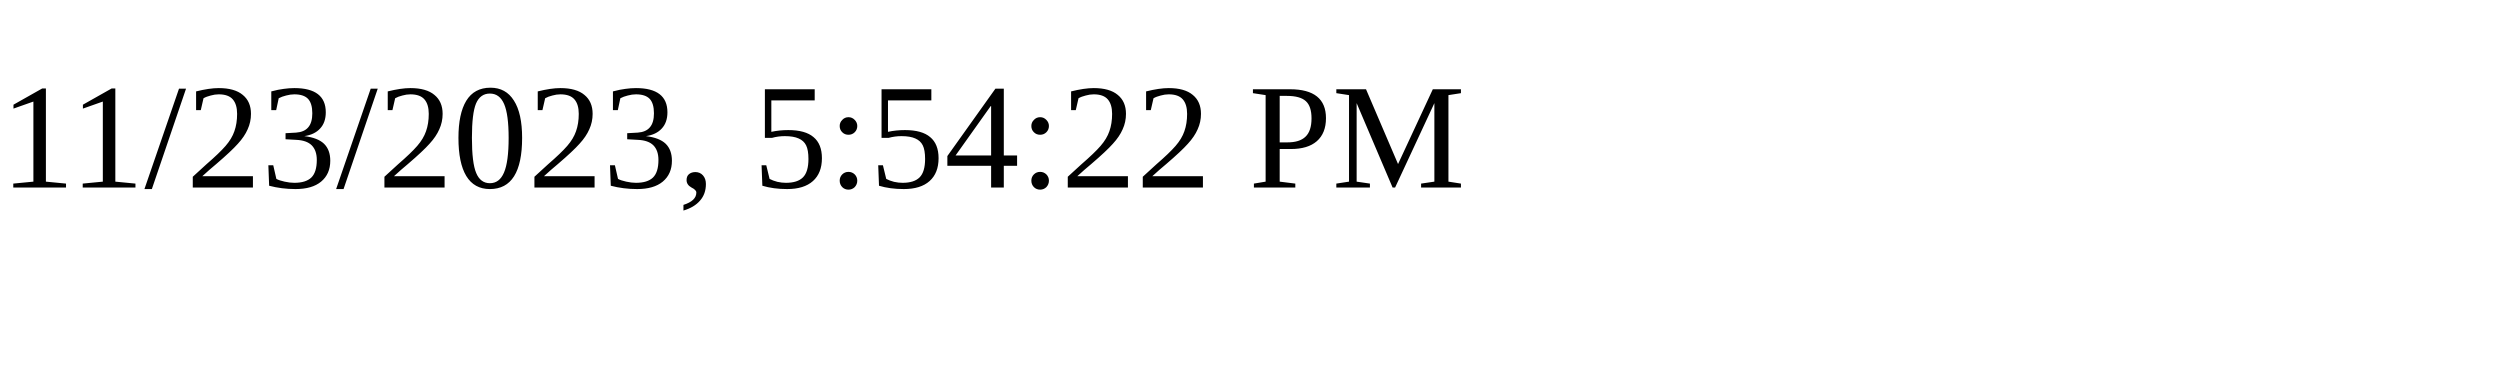
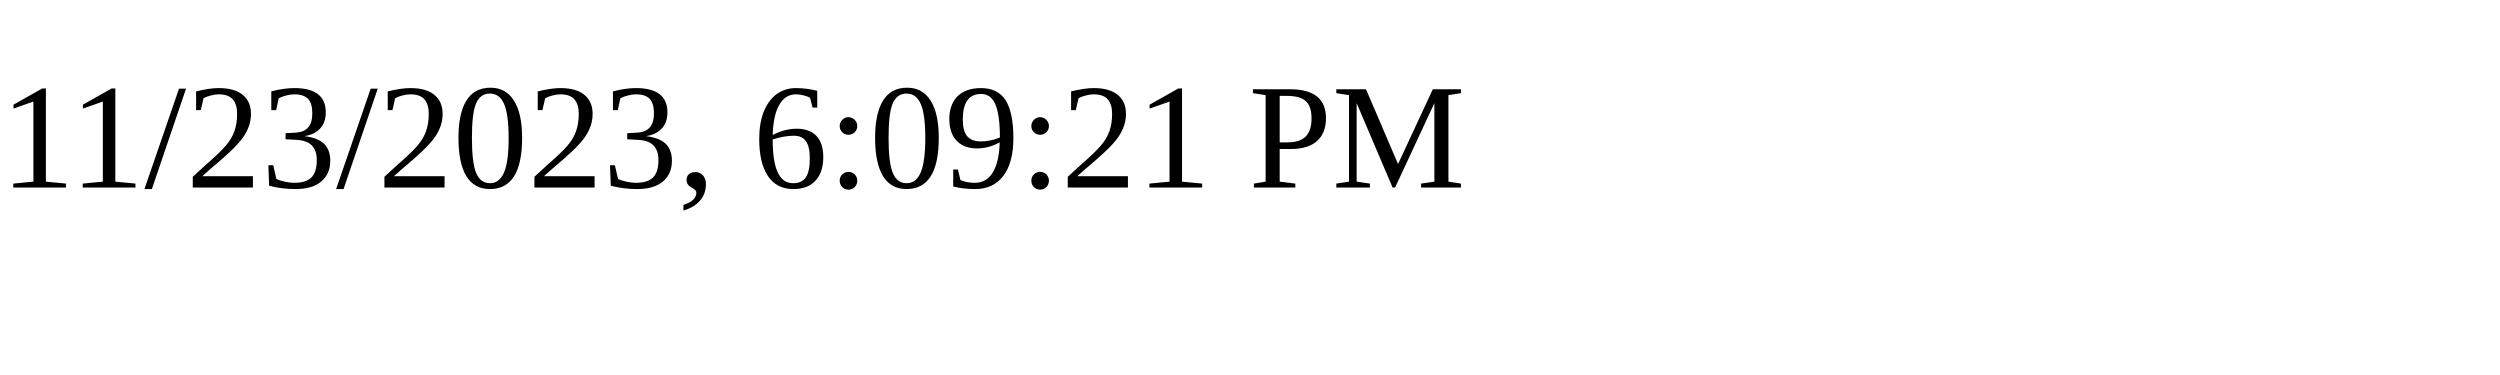
<svg xmlns="http://www.w3.org/2000/svg" height="30" width="200">
-   <text x="0" y="15">11/23/2023, 5:54:22 PM</text>
+   <text x="0" y="15">11/23/2023, 6:09:21 PM</text>
</svg>
